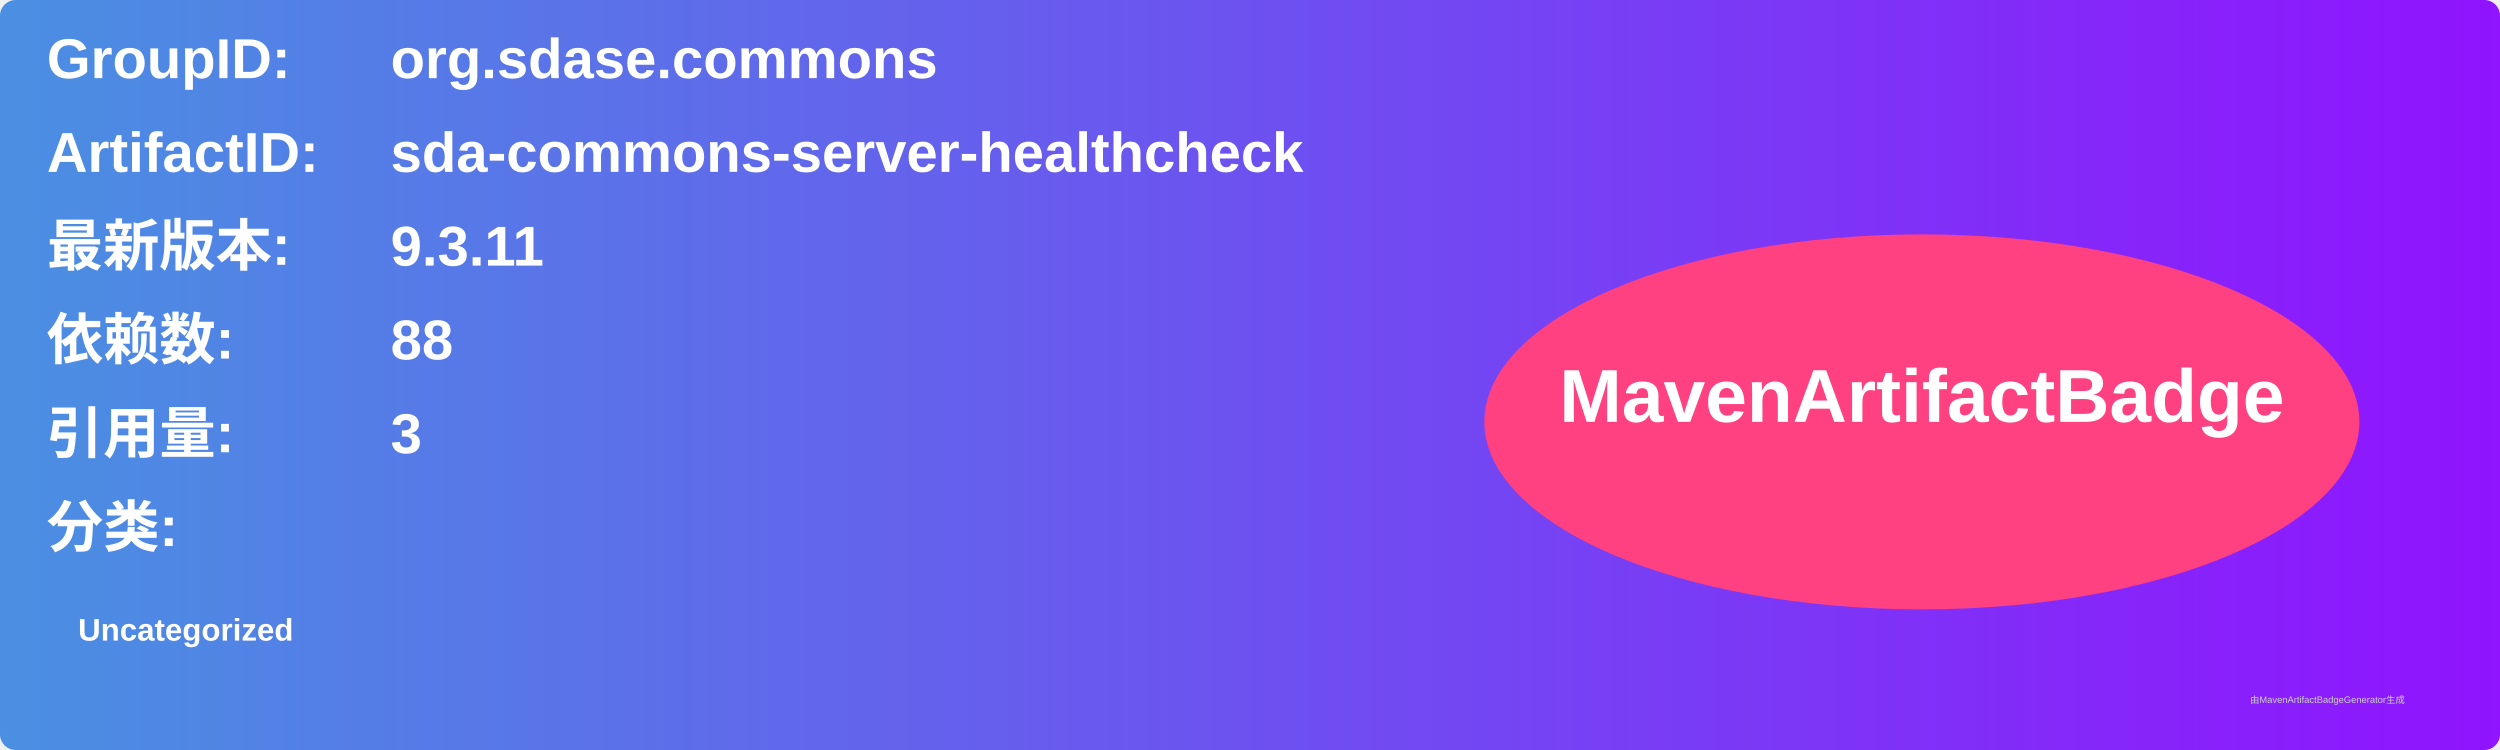
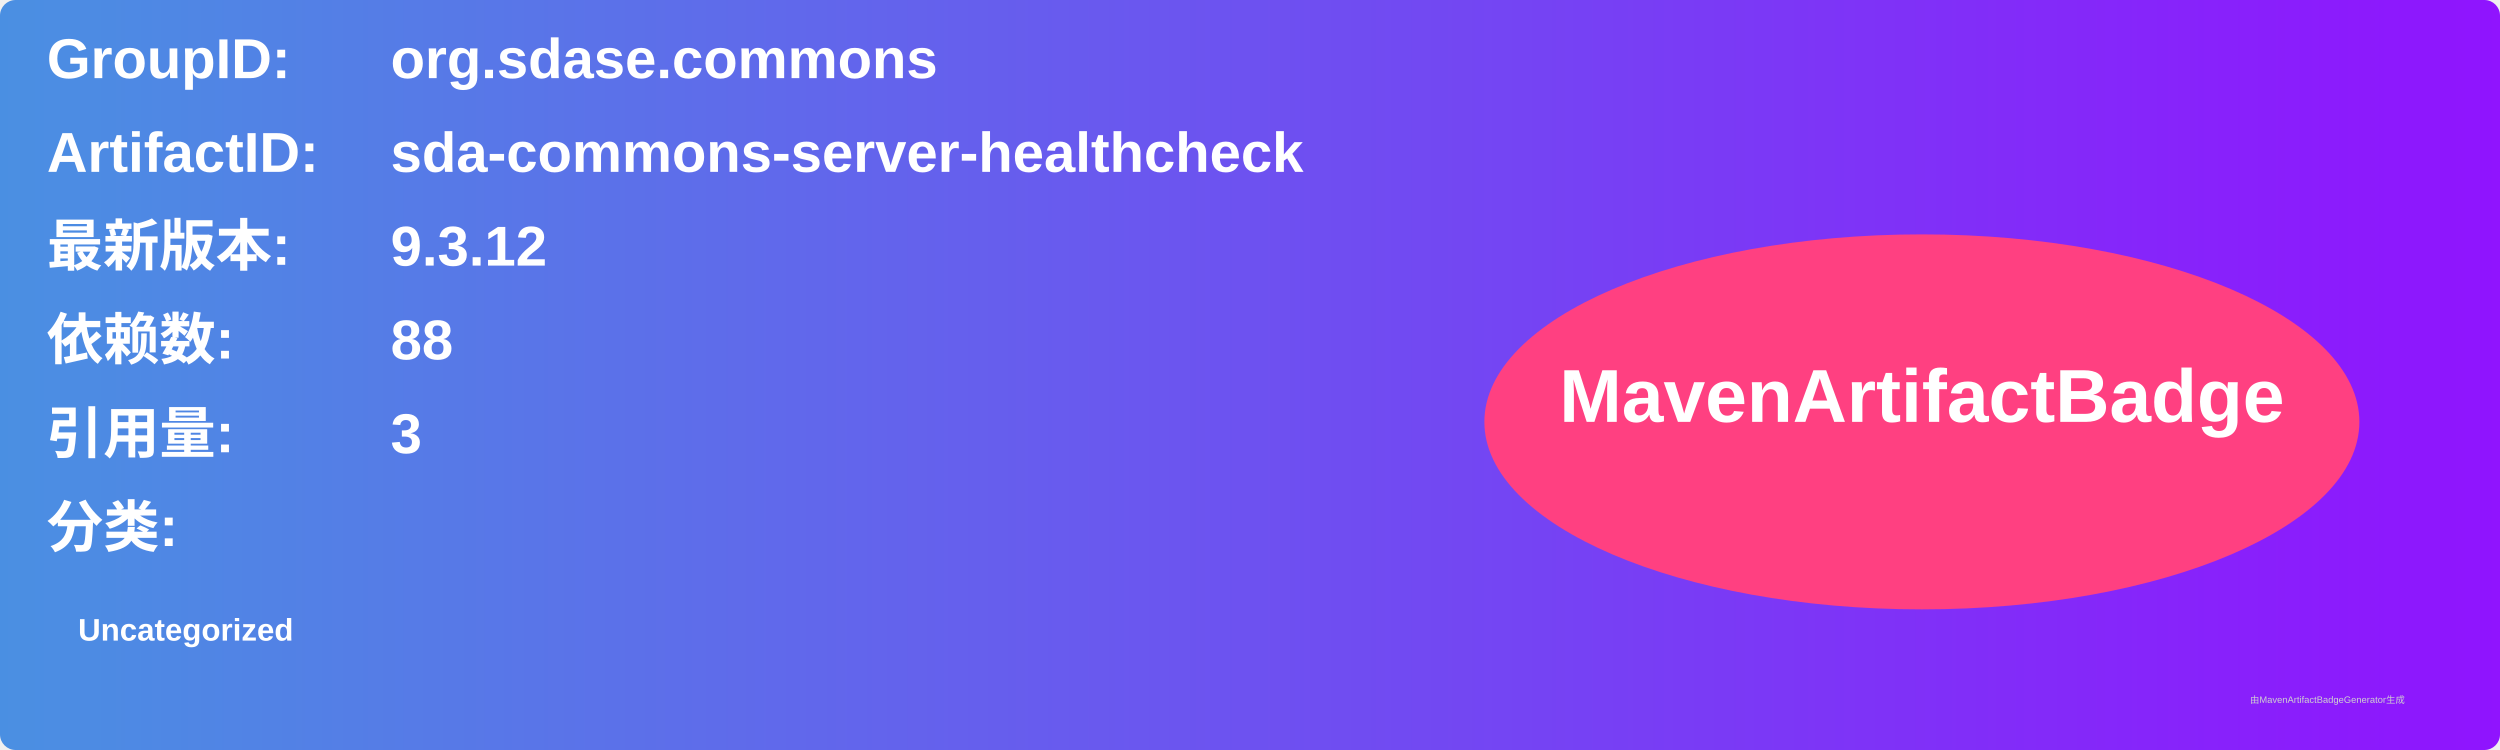
<svg xmlns="http://www.w3.org/2000/svg" width="800" height="240" viewBox="0 0 800 240">
  <linearGradient id="grad" x1="0%" y1="0%" x2="100%" y2="0%">
    <stop offset="0%" stop-color="#4a90e2" />
    <stop offset="100%" stop-color="#9013fe" />
  </linearGradient>
  <rect width="100%" height="100%" rx="5" ry="5" fill="url(#grad)" />
  <g transform="translate(15, 15)">
    <text x="0" y="10" font-family="Arial" font-size="18" fill="white" font-weight="bold" width="260">GroupID:</text>
    <text x="110" y="10" font-family="Arial" font-size="18" fill="white" font-weight="bold" width="460">org.sdase.commons</text>
    <text x="0" y="40" font-family="Arial" font-size="18" fill="white" font-weight="bold" width="260">ArtifactID:</text>
    <text x="110" y="40" font-family="Arial" font-size="18" fill="white" font-weight="bold" width="460">sda-commons-server-healthcheck</text>
    <text x="0" y="70" font-family="Arial" font-size="18" fill="white" font-weight="bold">最新版本:</text>
    <text x="110" y="70" font-family="Arial" font-size="18" fill="white" font-weight="bold">
-       <tspan font-weight="bold">9.3.11</tspan>
+       <tspan font-weight="bold">9.3.12</tspan>
    </text>
    <text x="0" y="100" font-family="Arial" font-size="18" fill="white" font-weight="bold">依赖数: </text>
    <text x="110" y="100" font-family="Arial" font-size="18" fill="white">
      <tspan font-weight="bold">88</tspan>
    </text>
    <text x="0" y="130" font-family="Arial" font-size="18" fill="white" font-weight="bold">引用量: </text>
    <text x="110" y="130" font-family="Arial" font-size="18" fill="white">
      <tspan font-weight="bold">3</tspan>
    </text>
    <text x="0" y="160" font-family="Arial" font-size="18" fill="white" font-weight="bold">分类:</text>
    <text x="10" y="190" font-family="Arial" font-size="10" fill="white">
      <tspan font-weight="bold">Uncategorized</tspan>
    </text>
    <ellipse cx="600" cy="120" rx="140" ry="60" fill="#ff4081" />
    <text x="600" y="120" text-anchor="middle" font-family="Arial" font-size="24" fill="white" font-weight="bold">MavenArtifactBadge</text>
  </g>
  <text x="720" y="225" font-family="Arial" font-size="3" fill="#d0d0d0">由MavenArtifactBadgeGenerator生成</text>
</svg>
